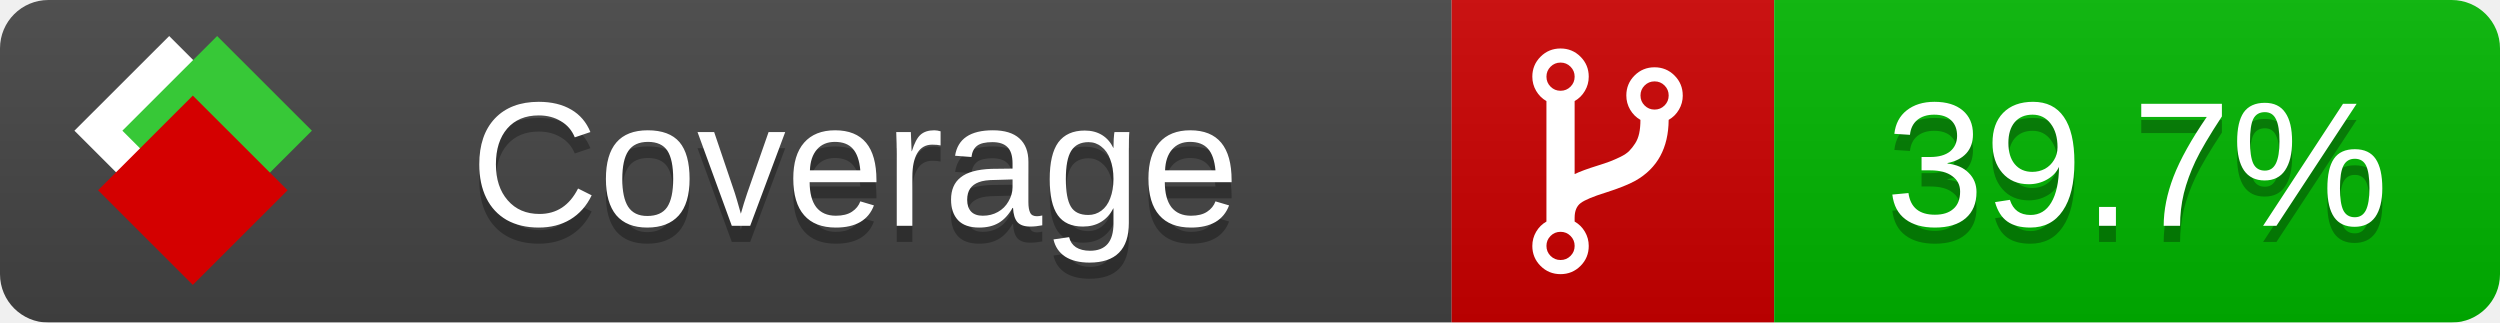
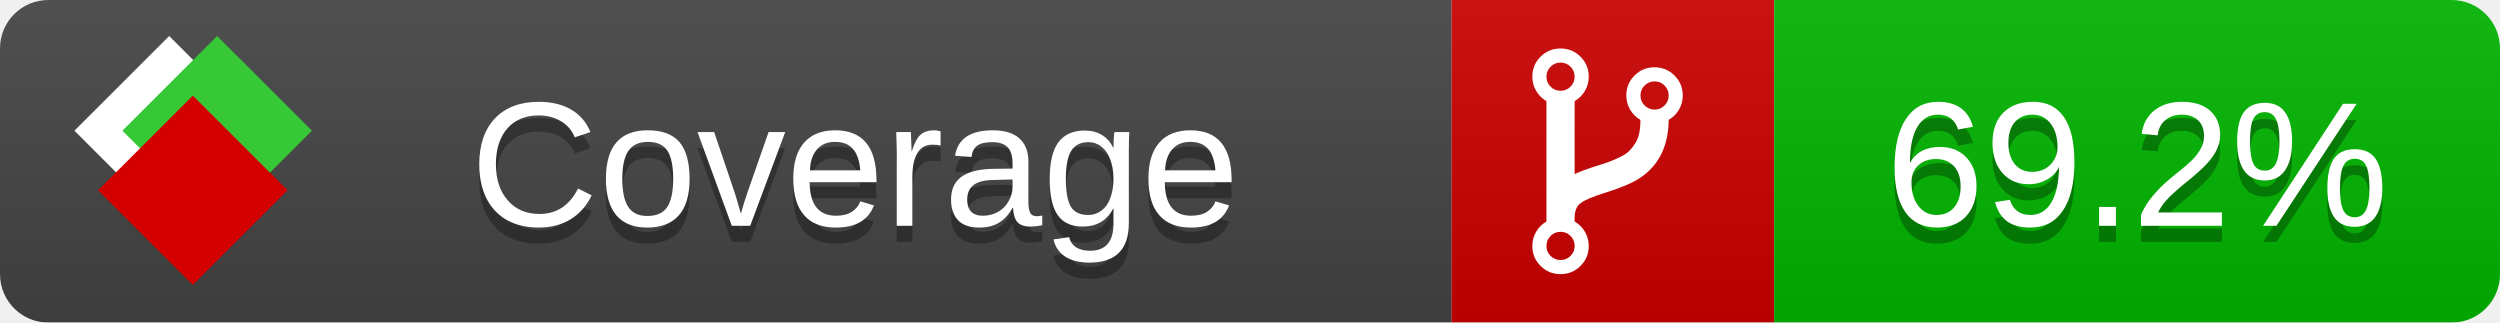
<svg xmlns="http://www.w3.org/2000/svg" xmlns:xlink="http://www.w3.org/1999/xlink" width="155" height="20">
  <style type="text/css">
          
            @keyframes fade1 {
                0% { visibility: visible; opacity: 1; }
               23% { visibility: visible; opacity: 1; }
               25% { visibility: hidden; opacity: 0; }
               48% { visibility: hidden; opacity: 0; }
               50% { visibility: hidden; opacity: 0; }
               73% { visibility: hidden; opacity: 0; }
               75% { visibility: hidden; opacity: 0; }
               98% { visibility: hidden; opacity: 0; }
              100% { visibility: visible; opacity: 1; }
            }
            @keyframes fade2 {
                0% { visibility: hidden; opacity: 0; }
               23% { visibility: hidden; opacity: 0; }
               25% { visibility: visible; opacity: 1; }
               48% { visibility: visible; opacity: 1; }
               50% { visibility: hidden; opacity: 0; }
               73% { visibility: hidden; opacity: 0; }
               75% { visibility: hidden; opacity: 0; }
               98% { visibility: hidden; opacity: 0; }
              100% { visibility: hidden; opacity: 0; }
            }
            @keyframes fade3 {
                0% { visibility: hidden; opacity: 0; }
               23% { visibility: hidden; opacity: 0; }
               25% { visibility: hidden; opacity: 0; }
               48% { visibility: hidden; opacity: 0; }
               50% { visibility: visible; opacity: 1; }
               73% { visibility: visible; opacity: 1; }
               75% { visibility: hidden; opacity: 0; }
               98% { visibility: hidden; opacity: 0; }
              100% { visibility: hidden; opacity: 0; }
            }
            @keyframes fade4 {
                0% { visibility: hidden; opacity: 0; }
               23% { visibility: hidden; opacity: 0; }
               25% { visibility: hidden; opacity: 0; }
               48% { visibility: hidden; opacity: 0; }
               50% { visibility: hidden; opacity: 0; }
               73% { visibility: hidden; opacity: 0; }
               75% { visibility: visible; opacity: 1; }
               98% { visibility: visible; opacity: 1; }
              100% { visibility: hidden; opacity: 0; }
            }
            .linecoverage {
                animation-duration: 15s;
                animation-name: fade1;
                animation-iteration-count: infinite;
            }
            .branchcoverage {
                animation-duration: 15s;
                animation-name: fade2;
                animation-iteration-count: infinite;
            }
            .methodcoverage {
                animation-duration: 15s;
                animation-name: fade3;
                animation-iteration-count: infinite;
            }
            .fullmethodcoverage {
                animation-duration: 15s;
                animation-name: fade4;
                animation-iteration-count: infinite;
            }
          
    </style>
  <defs>
    <linearGradient id="gradient" x2="0" y2="100%">
      <stop offset="0" stop-color="#bbb" stop-opacity=".1" />
      <stop offset="1" stop-opacity=".1" />
    </linearGradient>
    <linearGradient id="c">
      <stop offset="0" stop-color="#d40000" />
      <stop offset="1" stop-color="#ff2a2a" />
    </linearGradient>
    <linearGradient id="a">
      <stop offset="0" stop-color="#e0e0de" />
      <stop offset="1" stop-color="#fff" />
    </linearGradient>
    <linearGradient id="b">
      <stop offset="0" stop-color="#37c837" />
      <stop offset="1" stop-color="#217821" />
    </linearGradient>
    <linearGradient xlink:href="#a" id="e" x1="106.44" x2="69.96" y1="-11.96" y2="-46.84" gradientTransform="matrix(-.8426 -.00045 -.00045 -.8426 -94.27 -75.82)" gradientUnits="userSpaceOnUse" />
    <linearGradient xlink:href="#b" id="f" x1="56.19" x2="77.97" y1="-23.45" y2="10.62" gradientTransform="matrix(.8426 .00045 .00045 .8426 94.27 75.82)" gradientUnits="userSpaceOnUse" />
    <linearGradient xlink:href="#c" id="g" x1="79.98" x2="132.9" y1="10.79" y2="10.79" gradientTransform="matrix(.8426 .00045 .00045 .8426 94.27 75.82)" gradientUnits="userSpaceOnUse" />
    <mask id="mask">
      <rect width="155" height="20" rx="3" fill="#fff" />
    </mask>
    <g id="icon" transform="matrix(.04486 0 0 .04481 -.48 -.63)">
      <rect width="52.92" height="52.92" x="-109.72" y="-27.13" fill="url(#e)" transform="rotate(-135)" />
      <rect width="52.92" height="52.92" x="70.19" y="-39.18" fill="url(#f)" transform="rotate(45)" />
      <rect width="52.92" height="52.92" x="80.05" y="-15.74" fill="url(#g)" transform="rotate(45)" />
    </g>
  </defs>
  <g mask="url(#mask)">
    <rect x="0" y="0" width="90" height="20" fill="#444" />
    <rect x="90" y="0" width="20" height="20" fill="#c00" />
    <rect x="110" y="0" width="45" height="20" fill="#00B600" />
    <rect x="0" y="0" width="155" height="20" fill="url(#gradient)" />
  </g>
  <g>
    <path class="" fill="#fff" d="m 97.628,15.247 q 0,-0.364 -0.255,-0.619 -0.255,-0.255 -0.619,-0.255 -0.364,0 -0.619,0.255 -0.255,0.255 -0.255,0.619 0,0.364 0.255,0.619 0.255,0.255 0.619,0.255 0.364,0 0.619,-0.255 0.255,-0.255 0.255,-0.619 z m 0,-10.493 q 0,-0.364 -0.255,-0.619 -0.255,-0.255 -0.619,-0.255 -0.364,0 -0.619,0.255 -0.255,0.255 -0.255,0.619 0,0.364 0.255,0.619 0.255,0.255 0.619,0.255 0.364,0 0.619,-0.255 0.255,-0.255 0.255,-0.619 z m 5.83,1.166 q 0,-0.364 -0.255,-0.619 -0.255,-0.255 -0.619,-0.255 -0.364,0 -0.619,0.255 -0.255,0.255 -0.255,0.619 0,0.364 0.255,0.619 0.255,0.255 0.619,0.255 0.364,0 0.619,-0.255 0.255,-0.255 0.255,-0.619 z m 0.874,0 q 0,0.474 -0.237,0.879 -0.237,0.405 -0.638,0.633 -0.018,2.614 -2.059,3.771 -0.619,0.346 -1.849,0.738 -1.166,0.364 -1.544,0.647 -0.378,0.282 -0.378,0.911 l 0,0.237 q 0.401,0.228 0.638,0.633 0.237,0.405 0.237,0.879 0,0.729 -0.51,1.239 -0.51,0.51 -1.239,0.51 -0.729,0 -1.239,-0.51 -0.51,-0.51 -0.51,-1.239 0,-0.474 0.237,-0.879 0.237,-0.405 0.638,-0.633 l 0,-7.469 q -0.401,-0.228 -0.638,-0.633 -0.237,-0.405 -0.237,-0.879 0,-0.729 0.51,-1.239 0.51,-0.51 1.239,-0.51 0.729,0 1.239,0.51 0.51,0.51 0.51,1.239 0,0.474 -0.237,0.879 -0.237,0.405 -0.638,0.633 l 0,4.527 q 0.492,-0.237 1.403,-0.519 0.501,-0.155 0.797,-0.269 0.296,-0.114 0.642,-0.282 0.346,-0.169 0.537,-0.36 0.191,-0.191 0.369,-0.465 0.178,-0.273 0.255,-0.633 0.077,-0.36 0.077,-0.833 -0.401,-0.228 -0.638,-0.633 -0.237,-0.405 -0.237,-0.879 0,-0.729 0.51,-1.239 0.51,-0.51 1.239,-0.51 0.729,0 1.239,0.51 0.51,0.51 0.51,1.239 z" />
  </g>
  <g fill="#fff" text-anchor="middle" font-family="Verdana,Arial,Geneva,sans-serif" font-size="11">
    <a xlink:href="https://github.com/danielpalme/ReportGenerator" target="_top">
      <use xlink:href="#icon" transform="translate(3,1) scale(3.5)" />
    </a>
    <text x="53" y="15" fill="#010101" fill-opacity=".3">Coverage</text>
    <text x="53" y="14" fill="#fff">Coverage</text>
-     <text class="" x="132.5" y="15" fill="#010101" fill-opacity=".3">39.7%</text>
-     <text class="" x="132.5" y="14">39.7%</text>
+     <text class="" x="132.5" y="15" fill="#010101" fill-opacity=".3">69.2%</text>
+     <text class="" x="132.5" y="14">69.2%</text>
  </g>
  <g>
    <rect class="" x="90" y="0" width="65" height="20" fill-opacity="0" />
  </g>
</svg>
